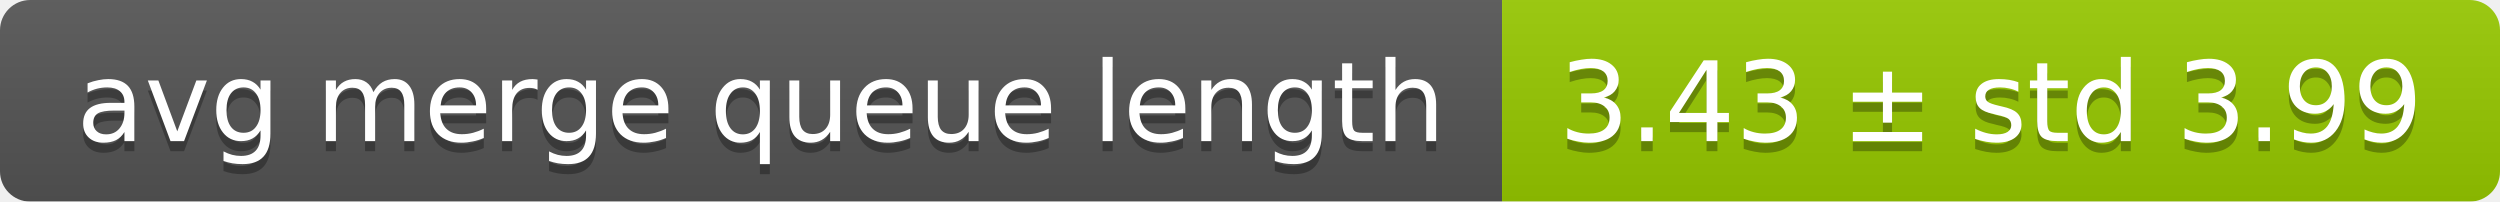
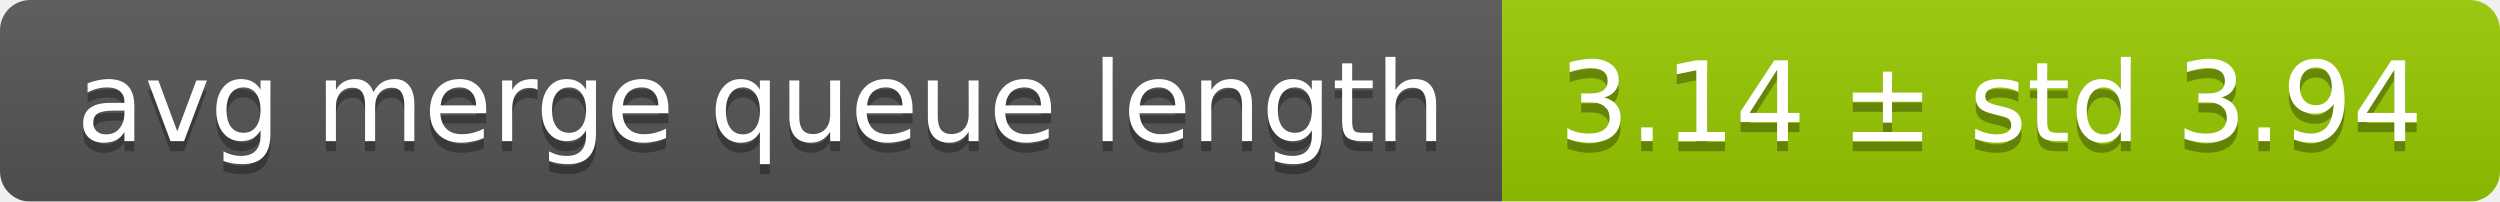
<svg xmlns="http://www.w3.org/2000/svg" width="248" height="20">
  <linearGradient id="smooth" x2="0" y2="100%">
    <stop offset="0" stop-color="#bbb" stop-opacity=".1" />
    <stop offset="1" stop-opacity=".1" />
  </linearGradient>
  <mask id="round">
    <rect width="248" height="20" rx="3" fill="#fff" />
  </mask>
  <g mask="url(#round)">
    <rect width="149" height="20" fill="#555" />
    <rect x="149" width="99" height="20" fill="#97ca00" />
    <rect width="248" height="20" fill="url(#smooth)" />
  </g>
  <g fill="#fff" text-anchor="middle" font-family="DejaVu Sans,Verdana,Geneva,sans-serif" font-size="11">
    <text x="75.5" y="15" fill="#010101" fill-opacity=".3">avg merge queue length</text>
    <text x="75.5" y="14">avg merge queue length</text>
-     <text x="197.5" y="15" fill="#010101" fill-opacity=".3">3.43 ± std 3.99</text>
-     <text x="197.5" y="14">3.43 ± std 3.99</text>
+     <text x="197.5" y="15" fill="#010101" fill-opacity=".3">3.14 ± std 3.94</text>
+     <text x="197.5" y="14">3.14 ± std 3.94</text>
  </g>
</svg>
